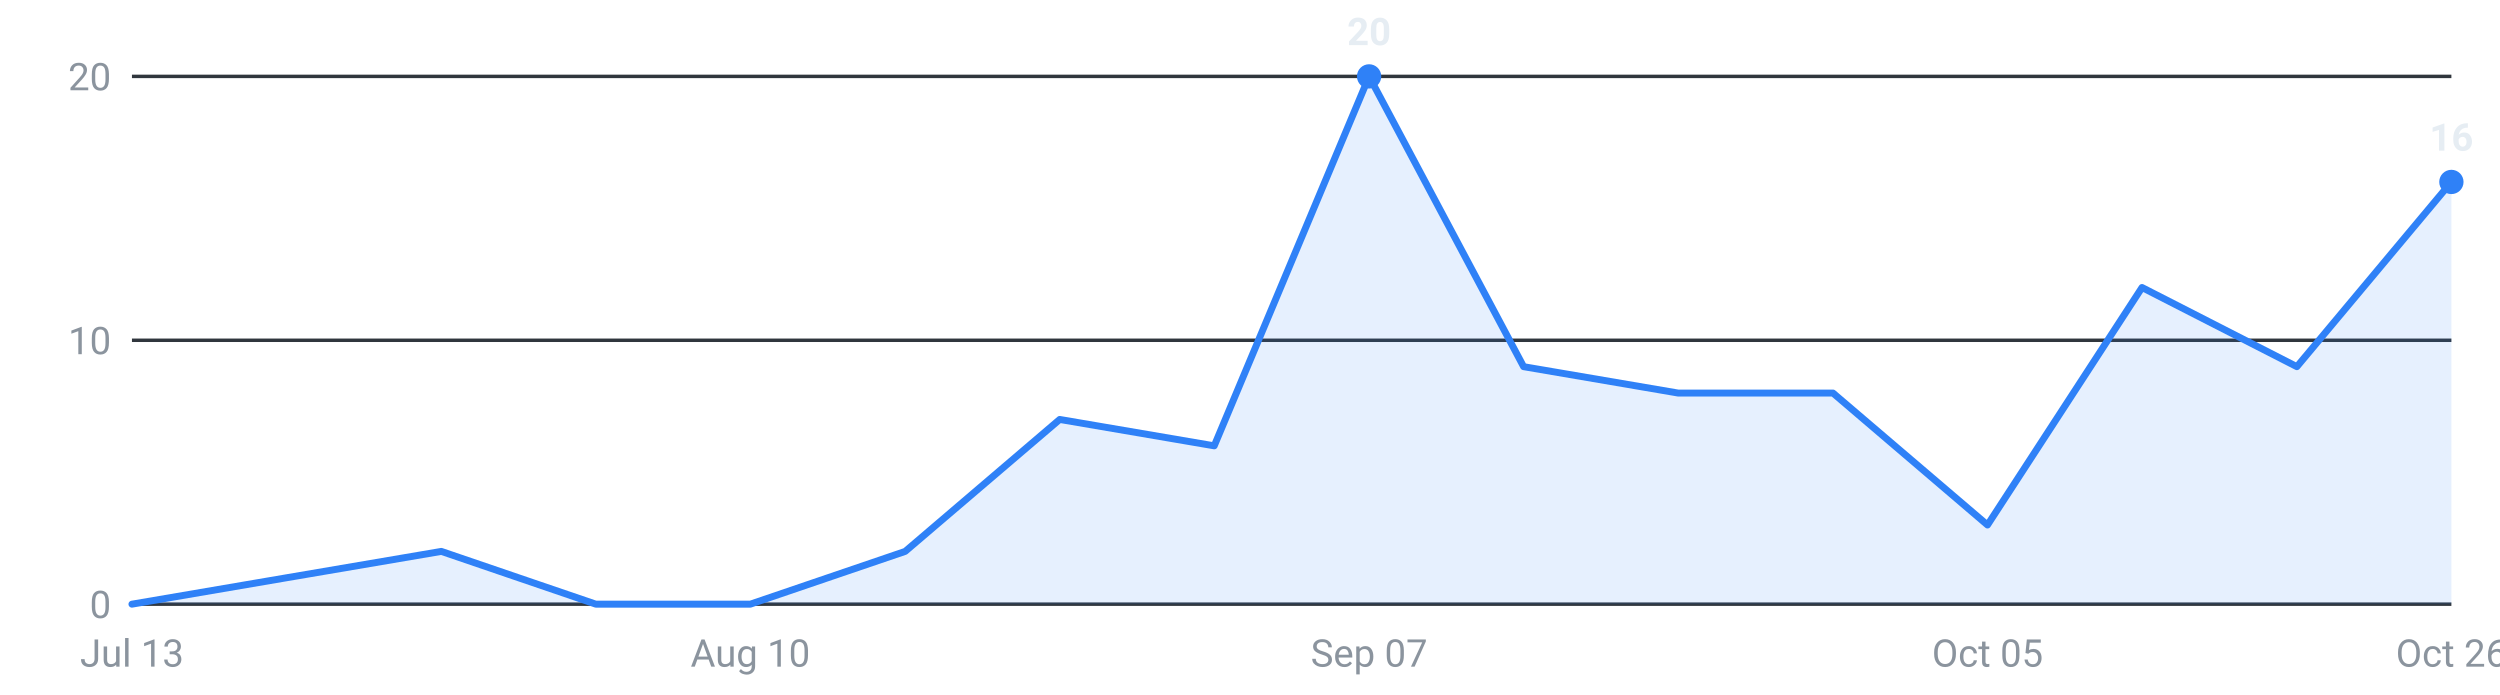
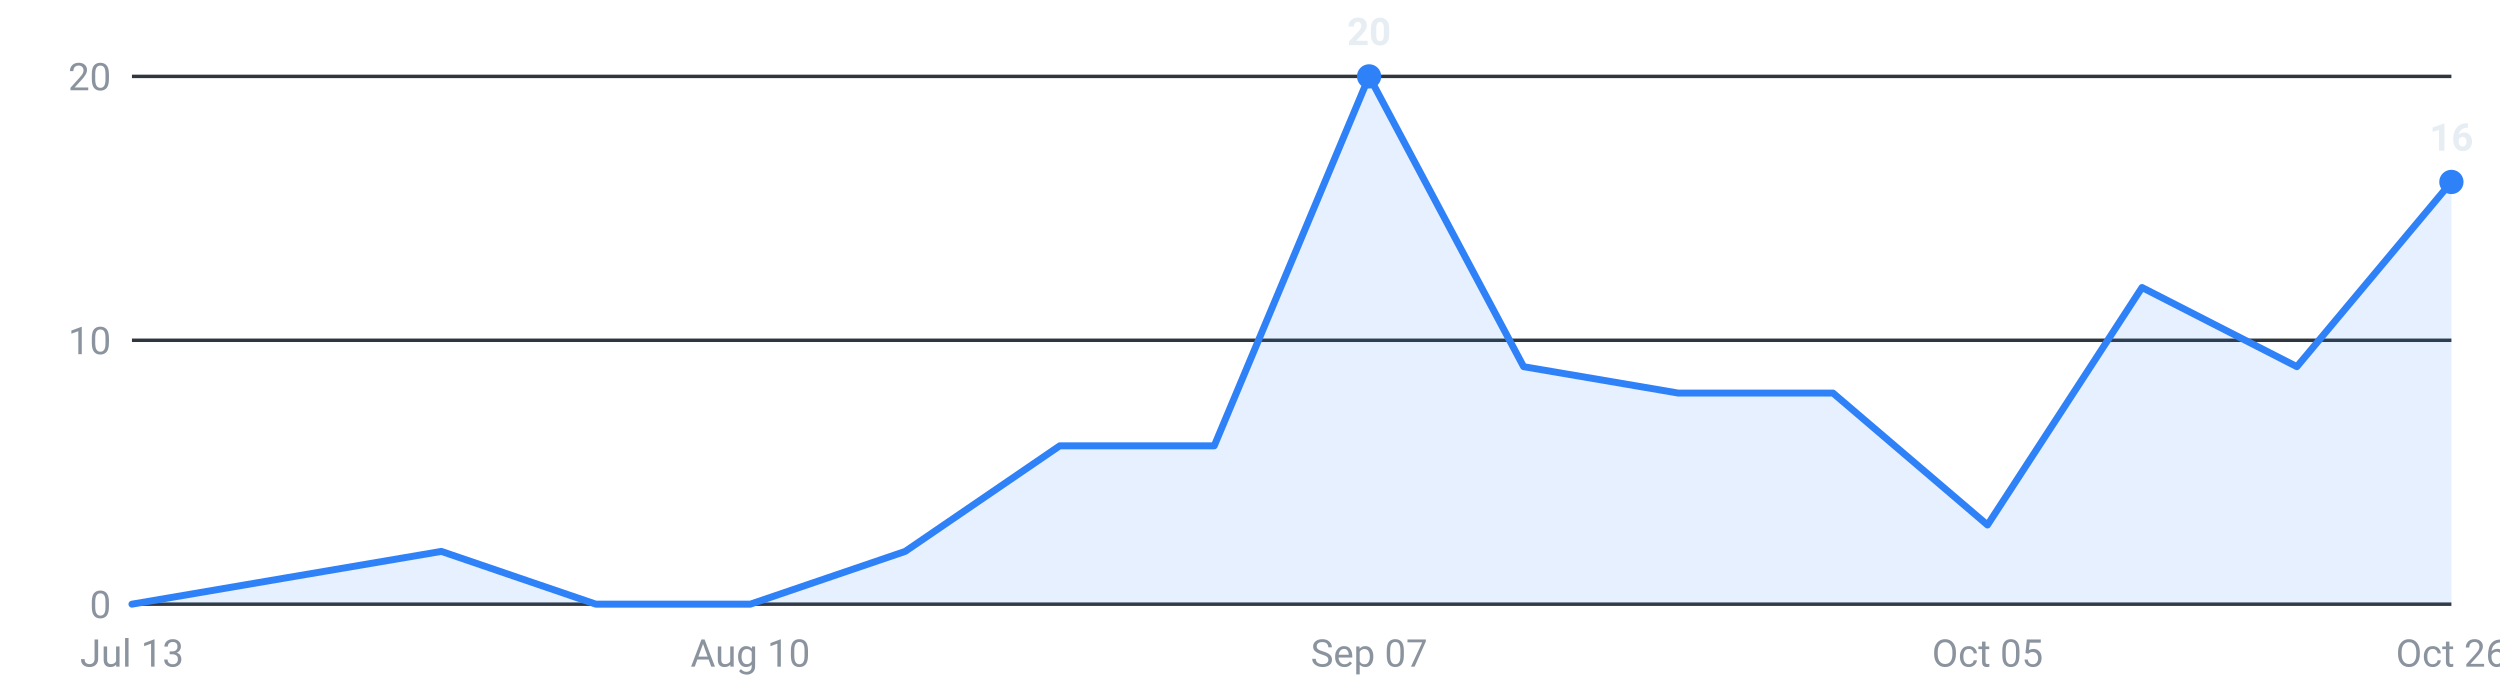
<svg xmlns="http://www.w3.org/2000/svg" viewBox="0 0 720 200" width="720" height="200" role="img" aria-label="Internships posted per week, last 16 weeks">
  <g font-family="-apple-system,Segoe UI,Roboto,sans-serif" font-size="11">
    <line x1="38" y1="174.0" x2="706" y2="174.0" stroke="#30363d" stroke-width="1" />
    <text x="32" y="178.0" text-anchor="end" fill="#8b949e">0</text>
    <line x1="38" y1="98.0" x2="706" y2="98.0" stroke="#30363d" stroke-width="1" />
    <text x="32" y="102.0" text-anchor="end" fill="#8b949e">10</text>
    <line x1="38" y1="22.0" x2="706" y2="22.0" stroke="#30363d" stroke-width="1" />
    <text x="32" y="26.0" text-anchor="end" fill="#8b949e">20</text>
-     <path d="M38.0,174 L38.0,174.0 L82.5,166.4 L127.1,158.8 L171.6,174.0 L216.1,174.0 L260.7,158.8 L305.2,120.8 L349.7,128.4 L394.3,22.0 L438.8,105.6 L483.3,113.2 L527.9,113.2 L572.4,151.2 L616.9,82.8 L661.5,105.6 L706.0,52.4 L706.0,174 Z" fill="#2f81f7" fill-opacity="0.12" />
-     <polyline points="38.0,174.0 82.5,166.4 127.1,158.8 171.6,174.0 216.1,174.0 260.7,158.8 305.2,120.8 349.7,128.4 394.3,22.0 438.8,105.6 483.3,113.2 527.9,113.2 572.4,151.2 616.9,82.8 661.5,105.6 706.0,52.4" fill="none" stroke="#2f81f7" stroke-width="2" stroke-linejoin="round" stroke-linecap="round" />
+     <path d="M38.0,174 L38.0,174.0 L82.5,166.4 L127.1,158.8 L171.6,174.0 L216.1,174.0 L260.7,158.8 L305.2,128.4 L349.7,128.4 L394.3,22.0 L438.8,105.6 L483.3,113.2 L527.9,113.2 L572.4,151.2 L616.9,82.8 L661.5,105.6 L706.0,52.4 L706.0,174 Z" fill="#2f81f7" fill-opacity="0.12" />
+     <polyline points="38.0,174.0 82.5,166.4 127.1,158.8 171.6,174.0 216.1,174.0 260.7,158.8 305.2,128.4 349.7,128.4 394.3,22.0 438.8,105.6 483.3,113.2 527.9,113.2 572.4,151.2 616.9,82.8 661.5,105.6 706.0,52.4" fill="none" stroke="#2f81f7" stroke-width="2" stroke-linejoin="round" stroke-linecap="round" />
    <circle cx="394.3" cy="22.0" r="3.5" fill="#2f81f7" />
    <text x="394.3" y="13.0" text-anchor="middle" fill="#e6edf3" font-weight="600">20</text>
    <circle cx="706.0" cy="52.4" r="3.5" fill="#2f81f7" />
    <text x="706.0" y="43.4" text-anchor="middle" fill="#e6edf3" font-weight="600">16</text>
    <text x="38.0" y="192" text-anchor="middle" fill="#8b949e">Jul 13</text>
    <text x="216.1" y="192" text-anchor="middle" fill="#8b949e">Aug 10</text>
    <text x="394.3" y="192" text-anchor="middle" fill="#8b949e">Sep 07</text>
    <text x="572.4" y="192" text-anchor="middle" fill="#8b949e">Oct 05</text>
    <text x="706.0" y="192" text-anchor="middle" fill="#8b949e">Oct 26</text>
  </g>
</svg>
